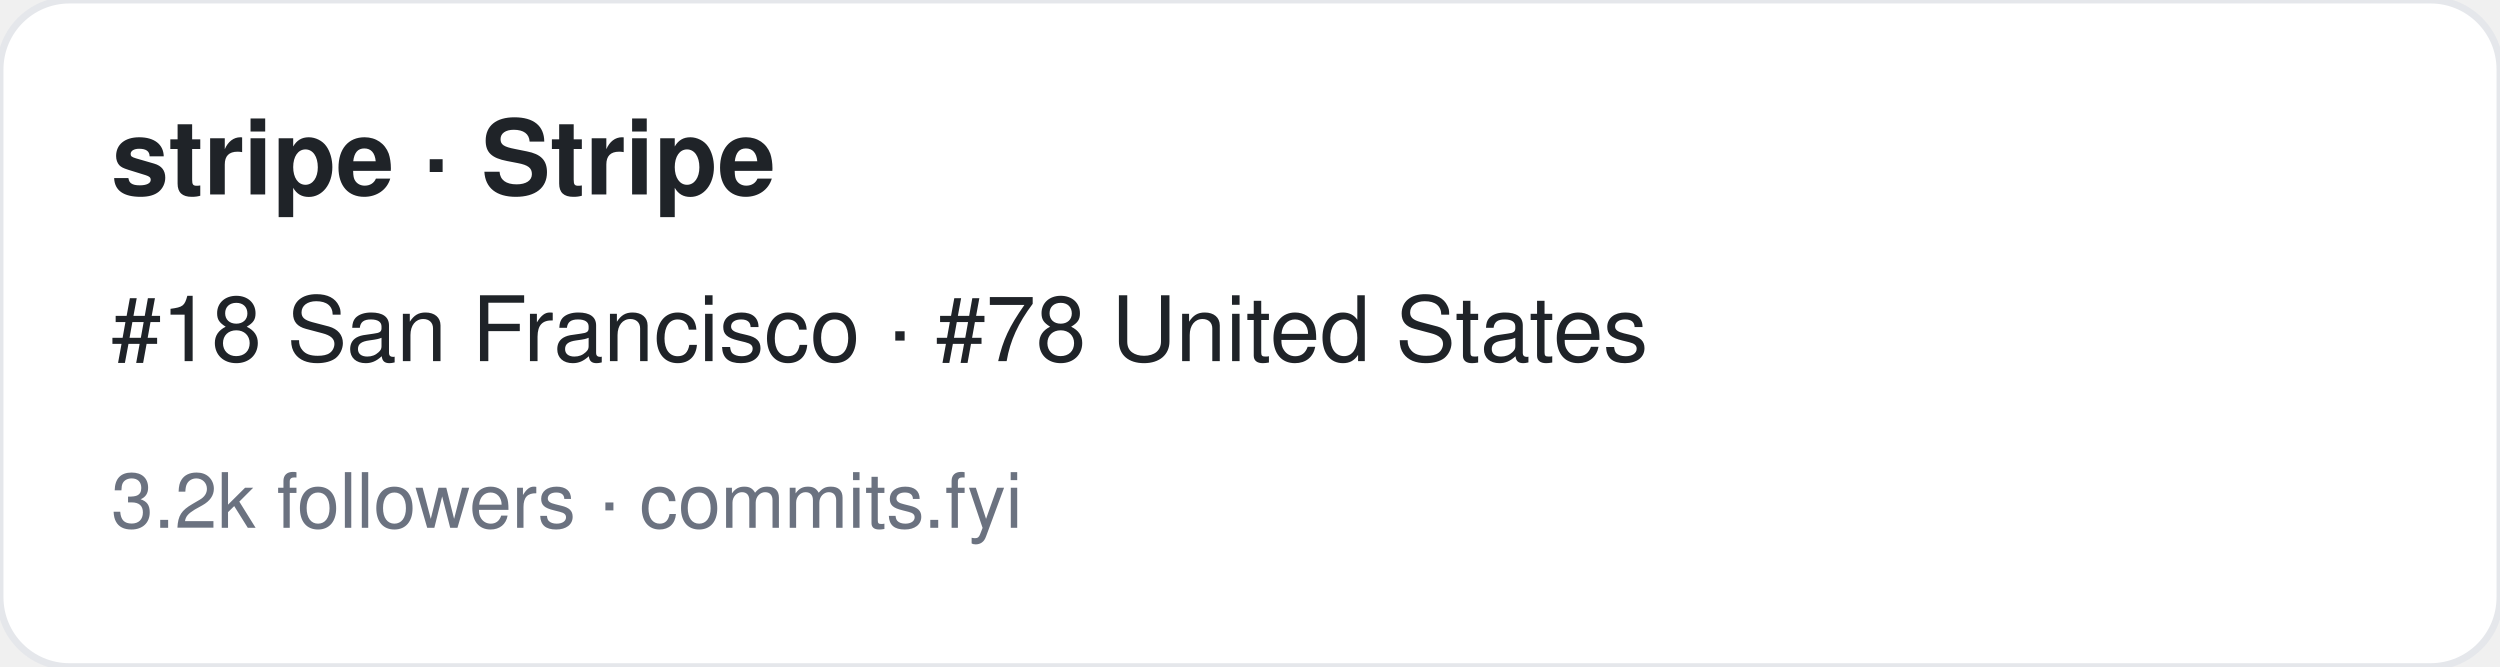
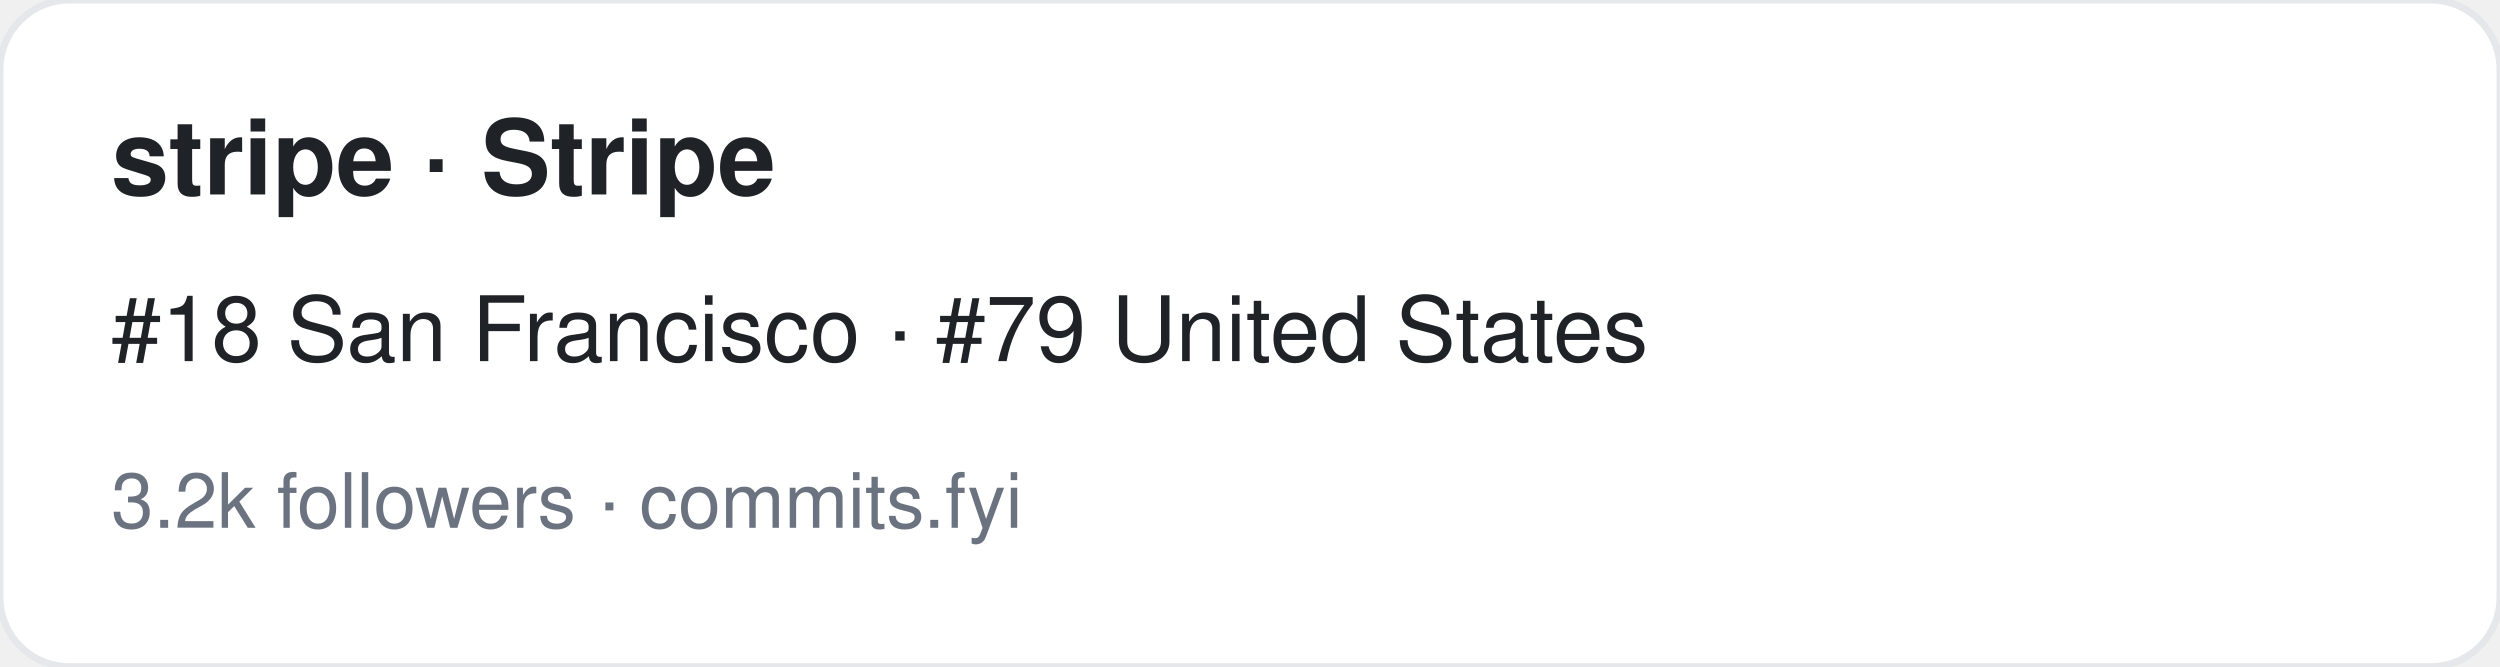
<svg xmlns="http://www.w3.org/2000/svg" width="360" height="96" viewBox="0 0 360 96" font-family="-apple-system,BlinkMacSystemFont,Segoe UI,Helvetica,Arial,sans-serif">
  <rect width="360" height="96" rx="10" fill="#ffffff" stroke="#e5e7eb" />
  <text x="16" y="28" font-size="15" font-weight="700" fill="#1f2328">stripe · Stripe</text>
-   <text x="16" y="52" font-size="13" fill="#1f2328">#18 San Francisco · #78 United States</text>
+   <text x="16" y="52" font-size="13" fill="#1f2328">#18 San Francisco · #79 United States</text>
  <text x="16" y="76" font-size="11" fill="#6b7280">3.2k followers · commits.fyi</text>
</svg>
